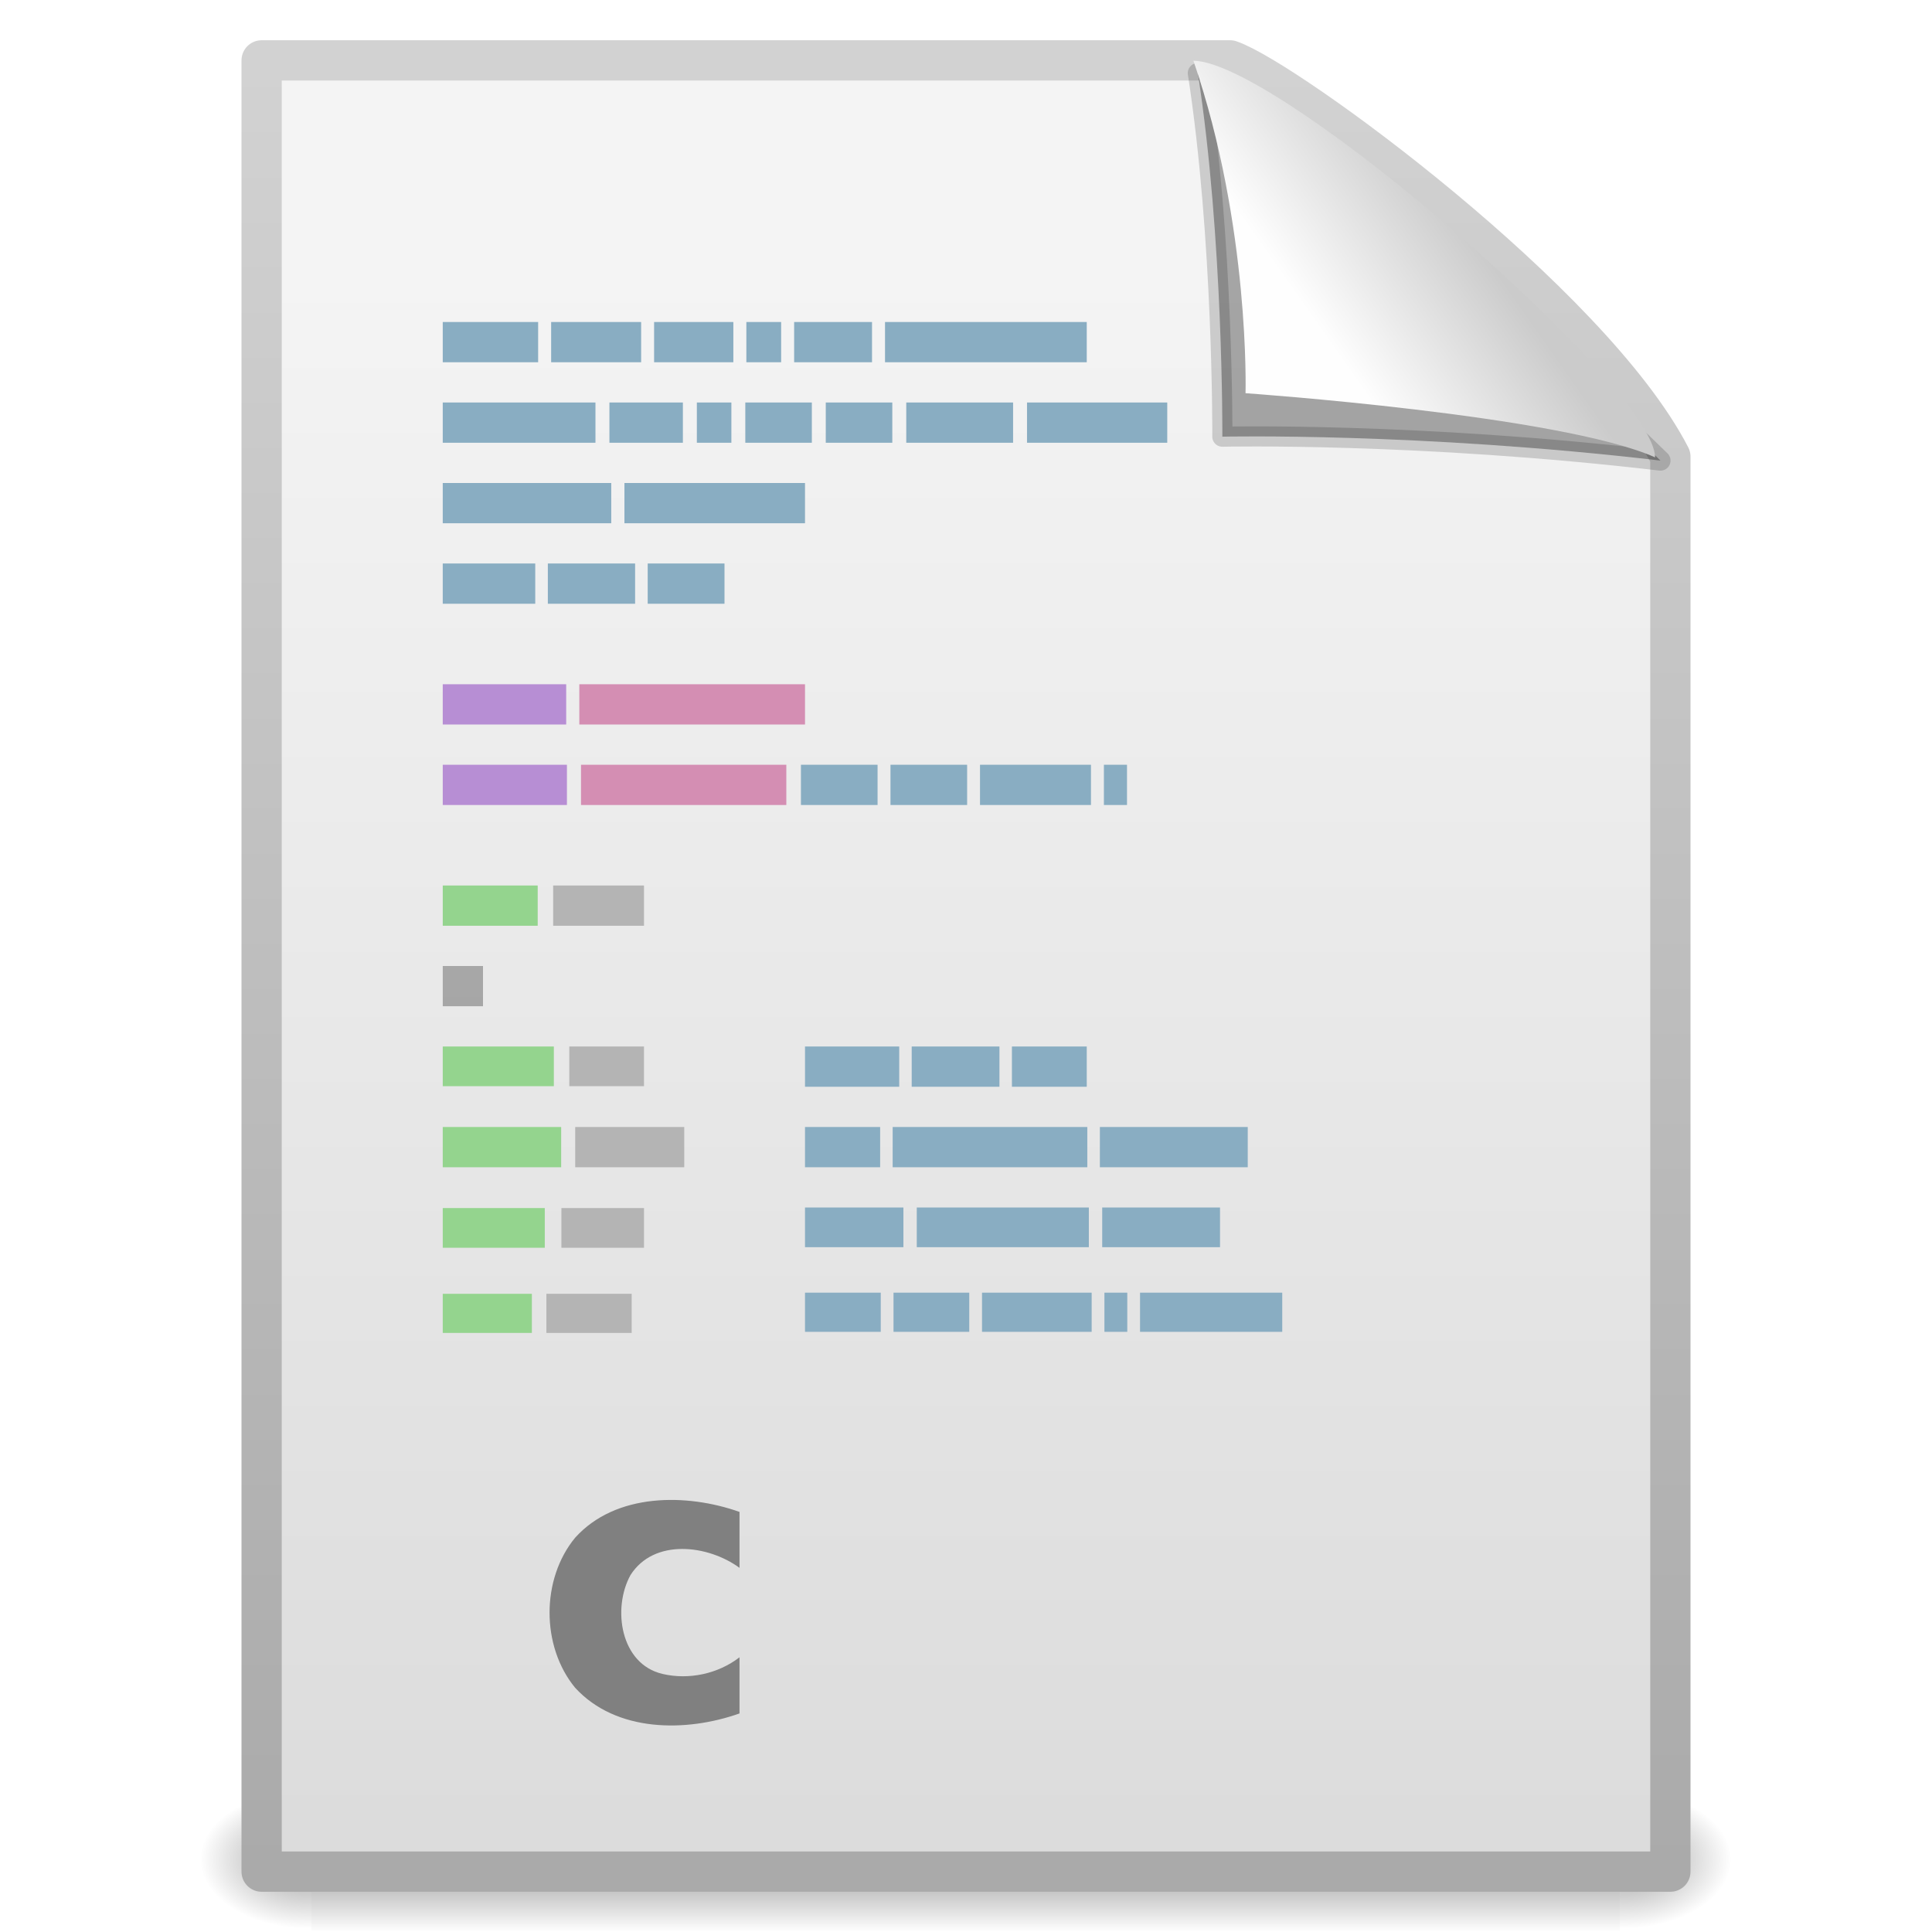
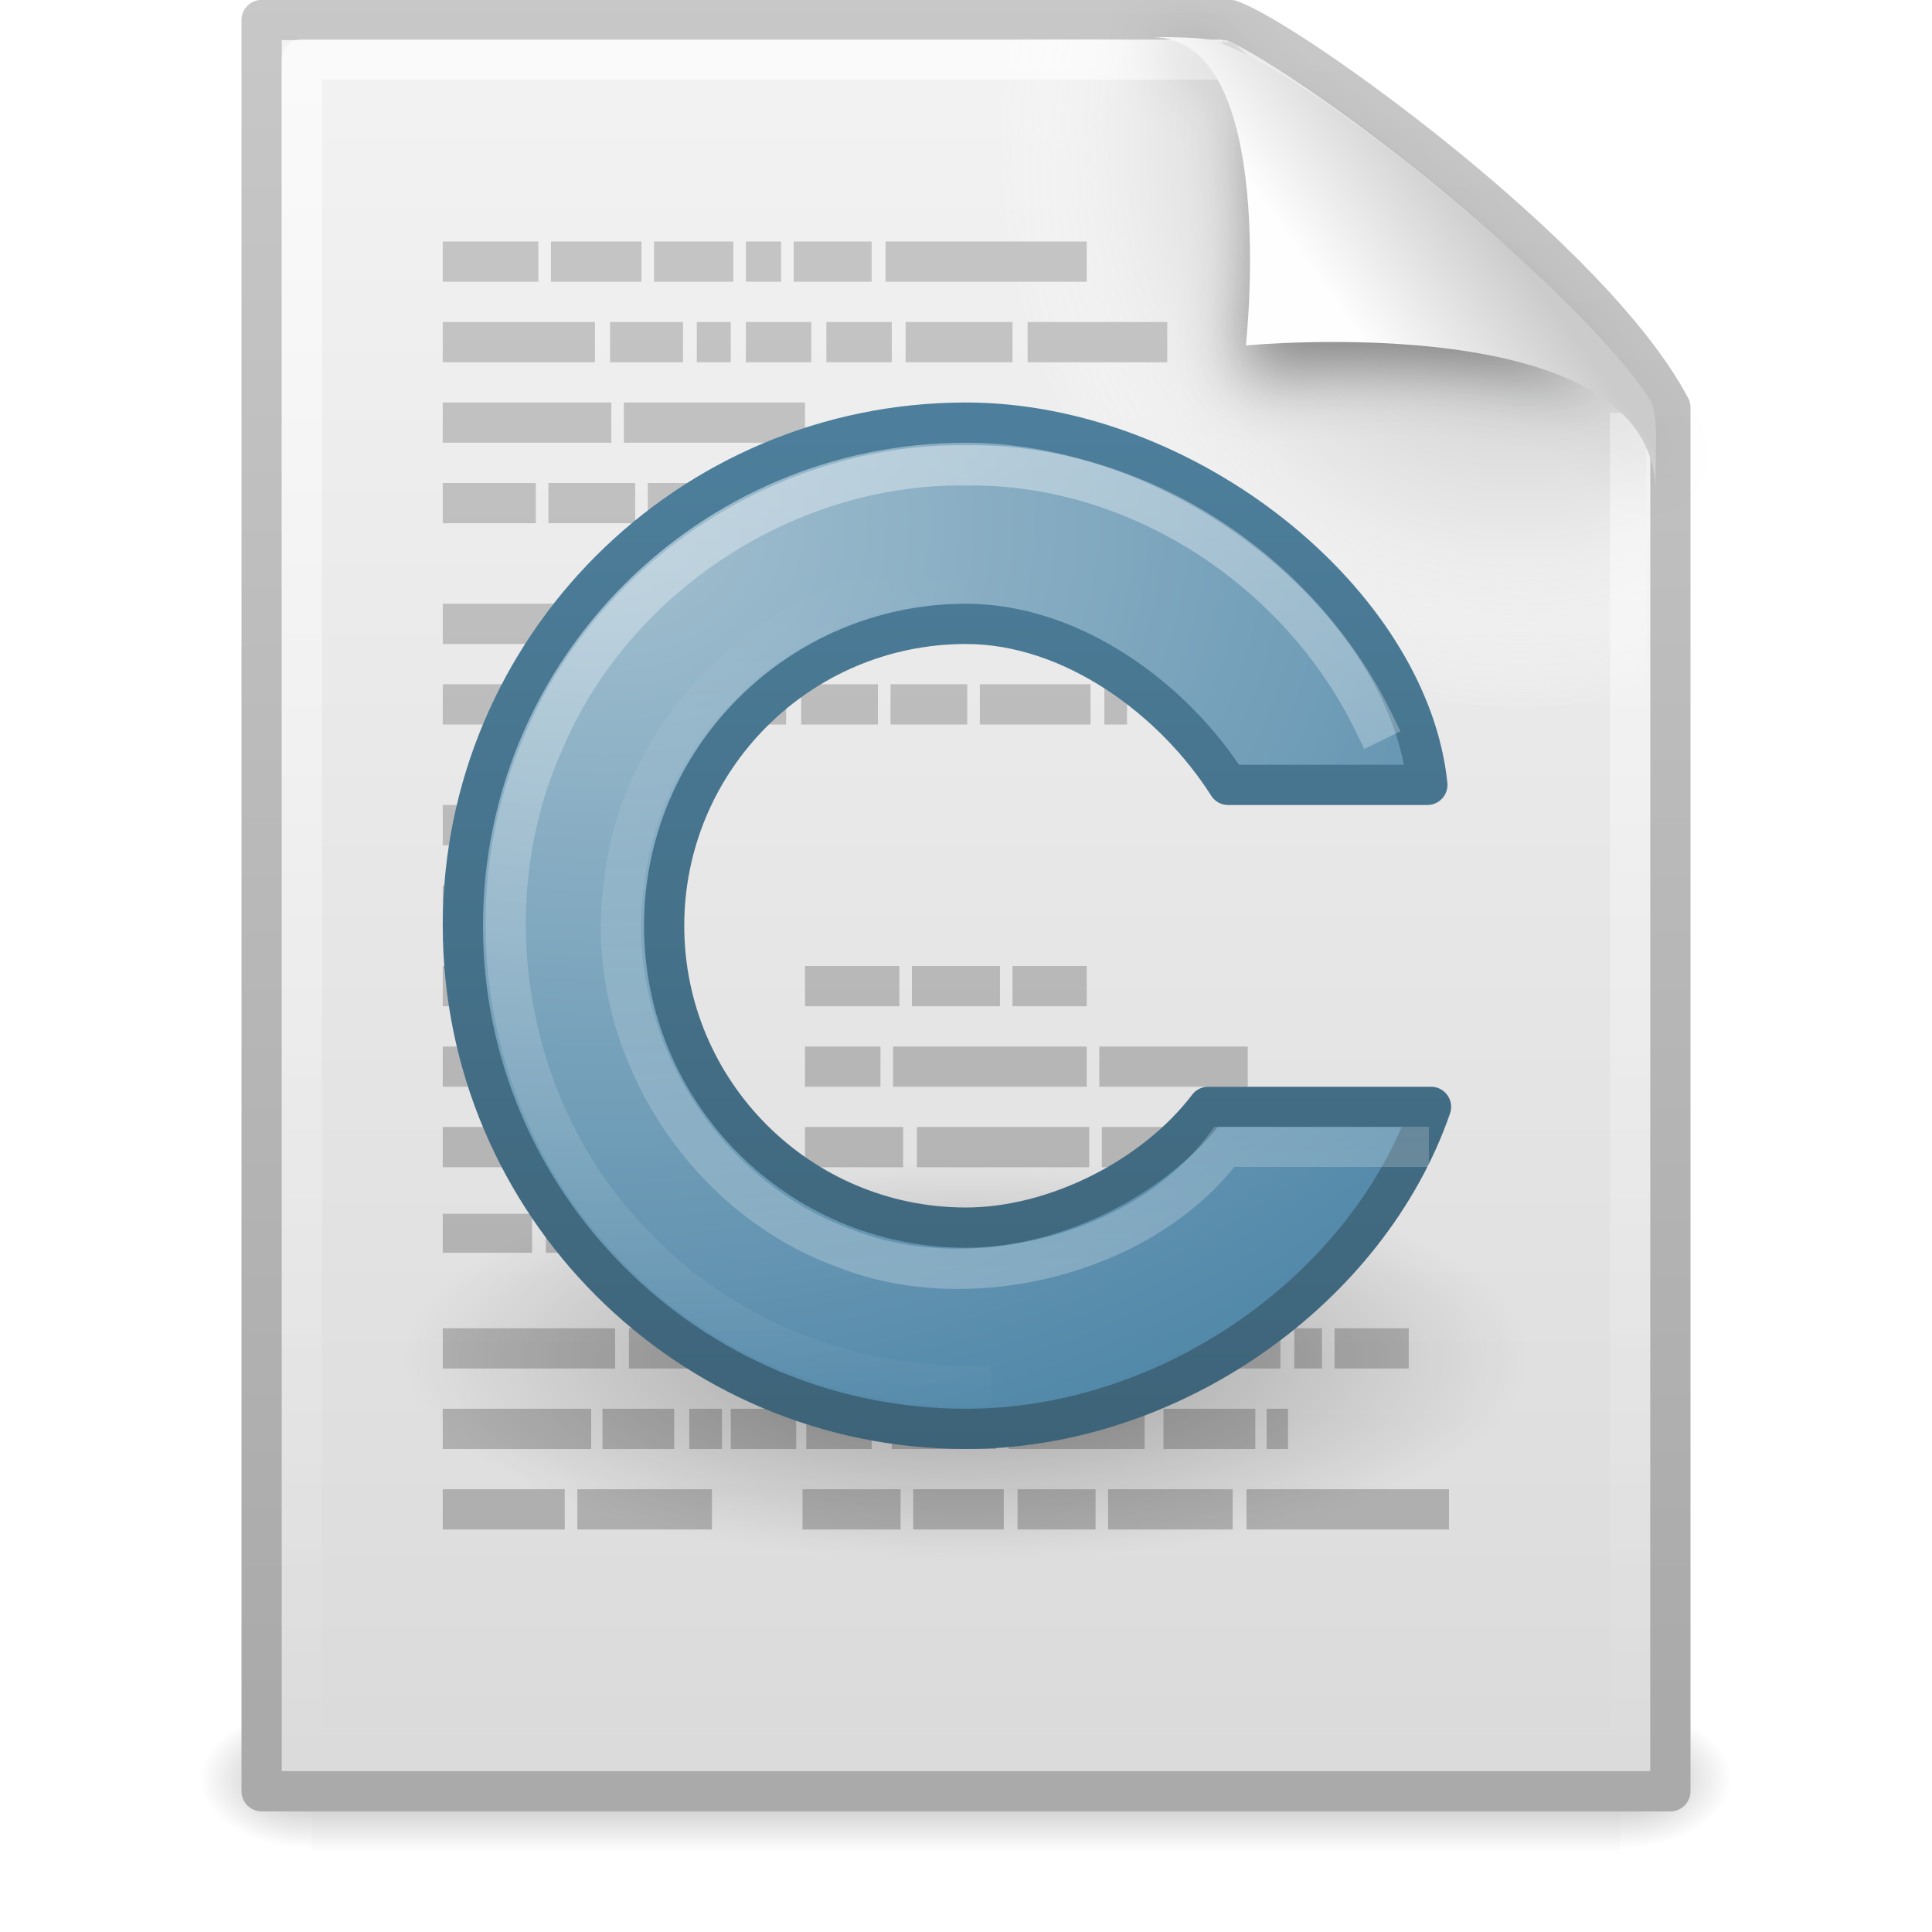
- <svg xmlns="http://www.w3.org/2000/svg" xmlns:xlink="http://www.w3.org/1999/xlink" width="48" height="48" id="svg2" version="1.0" style="display:inline">
-   <defs id="defs4">
+ <svg xmlns="http://www.w3.org/2000/svg" xmlns:xlink="http://www.w3.org/1999/xlink" version="1.0" width="48" height="48" id="svg4354">
+   <defs id="defs4356">
+     <linearGradient id="linearGradient5048">
+       <stop id="stop5050" style="stop-color:#000000;stop-opacity:0" offset="0" />
+       <stop id="stop5056" style="stop-color:#000000;stop-opacity:1" offset="0.5" />
+       <stop id="stop5052" style="stop-color:#000000;stop-opacity:0" offset="1" />
+     </linearGradient>
+     <linearGradient x1="302.857" y1="366.648" x2="302.857" y2="609.505" id="linearGradient2631" xlink:href="#linearGradient5048" gradientUnits="userSpaceOnUse" gradientTransform="matrix(6.7324884e-2,0,0,1.4700216e-2,-0.3411391,37.04015)" />
+     <radialGradient cx="605.714" cy="486.648" r="117.143" fx="605.714" fy="486.648" id="radialGradient2628" xlink:href="#linearGradient5060" gradientUnits="userSpaceOnUse" gradientTransform="matrix(-2.3039943e-2,0,0,1.4700216e-2,21.62311,37.04018)" />
+     <linearGradient id="linearGradient5060">
+       <stop id="stop5062" style="stop-color:#000000;stop-opacity:1" offset="0" />
+       <stop id="stop5064" style="stop-color:#000000;stop-opacity:0" offset="1" />
+     </linearGradient>
+     <radialGradient cx="605.714" cy="486.648" r="117.143" fx="605.714" fy="486.648" id="radialGradient2625" xlink:href="#linearGradient5060" gradientUnits="userSpaceOnUse" gradientTransform="matrix(2.3039948e-2,0,0,1.4700216e-2,26.36088,37.04018)" />
+     <linearGradient x1="-51.786" y1="50.786" x2="-51.786" y2="2.906" id="linearGradient2622" xlink:href="#linearGradient3104" gradientUnits="userSpaceOnUse" gradientTransform="matrix(0.8074968,0,0,0.8948322,59.41023,-2.980553)" />
+     <linearGradient id="linearGradient3600">
+       <stop id="stop3602" style="stop-color:#f4f4f4;stop-opacity:1" offset="0" />
+       <stop id="stop3604" style="stop-color:#dbdbdb;stop-opacity:1" offset="1" />
+     </linearGradient>
+     <linearGradient x1="25.132" y1="0.985" x2="25.132" y2="47.013" id="linearGradient2620" xlink:href="#linearGradient3600" gradientUnits="userSpaceOnUse" gradientTransform="matrix(1,0,0,0.9561695,-1.0064697e-7,-1.914922)" />
+     <radialGradient cx="102" cy="112.305" r="139.559" id="XMLID_8_" gradientUnits="userSpaceOnUse">
+       <stop id="stop41" style="stop-color:#b7b8b9;stop-opacity:1" offset="0" />
+       <stop id="stop47" style="stop-color:#ececec;stop-opacity:1" offset="0.189" />
+       <stop id="stop49" style="stop-color:#fafafa;stop-opacity:0" offset="0.257" />
+       <stop id="stop51" style="stop-color:#ffffff;stop-opacity:0" offset="0.301" />
+       <stop id="stop53" style="stop-color:#fafafa;stop-opacity:0" offset="0.531" />
+       <stop id="stop55" style="stop-color:#ebecec;stop-opacity:0" offset="0.845" />
+       <stop id="stop57" style="stop-color:#e1e2e3;stop-opacity:0" offset="1" />
+     </radialGradient>
+     <radialGradient cx="102" cy="112.305" r="139.559" id="radialGradient2617" xlink:href="#XMLID_8_" gradientUnits="userSpaceOnUse" gradientTransform="matrix(0.3617022,0,0,-0.3907784,0.8510637,47.517)" />
+     <linearGradient id="linearGradient3211">
+       <stop id="stop3213" style="stop-color:#ffffff;stop-opacity:1" offset="0" />
+       <stop id="stop3215" style="stop-color:#ffffff;stop-opacity:0" offset="1" />
+     </linearGradient>
+     <linearGradient x1="24" y1="2" x2="24" y2="46.017" id="linearGradient2614" xlink:href="#linearGradient3211" gradientUnits="userSpaceOnUse" gradientTransform="matrix(1,0,0,0.9777778,0,-0.9666693)" />
+     <filter id="filter3212" x="-0.148" width="1.297" y="-0.164" height="1.329">
+       <feGaussianBlur stdDeviation="0.774" id="feGaussianBlur3214" />
+     </filter>
+     <linearGradient id="linearGradient8589">
+       <stop id="stop8591" style="stop-color:#fefefe;stop-opacity:1" offset="0" />
+       <stop id="stop8593" style="stop-color:#cbcbcb;stop-opacity:1" offset="1" />
+     </linearGradient>
+     <linearGradient x1="32.892" y1="8.059" x2="36.358" y2="5.457" id="linearGradient2610" xlink:href="#linearGradient8589" gradientUnits="userSpaceOnUse" gradientTransform="matrix(0.9976985,0,0,1.040687,0.1638029,-1.105794)" />
    <linearGradient id="linearGradient3104">
-       <stop id="stop3106" offset="0" style="stop-color:#aaaaaa;stop-opacity:1;" />
-       <stop id="stop3108" offset="1" style="stop-color:#d2d2d2;stop-opacity:1;" />
+       <stop id="stop3106" style="stop-color:#aaaaaa;stop-opacity:1" offset="0" />
+       <stop id="stop3108" style="stop-color:#c8c8c8;stop-opacity:1" offset="1" />
    </linearGradient>
-     <linearGradient id="linearGradient3600">
-       <stop style="stop-color:#f4f4f4;stop-opacity:1" offset="0" id="stop3602" />
-       <stop style="stop-color:#dbdbdb;stop-opacity:1" offset="1" id="stop3604" />
+     <linearGradient x1="21.253" y1="44.301" x2="21.253" y2="0.505" id="linearGradient3649" xlink:href="#linearGradient3104" gradientUnits="userSpaceOnUse" />
+     <linearGradient id="linearGradient4114">
+       <stop id="stop4116" style="stop-color:#000000;stop-opacity:1" offset="0" />
+       <stop id="stop4118" style="stop-color:#000000;stop-opacity:0" offset="1" />
    </linearGradient>
-     <linearGradient id="linearGradient8589">
-       <stop id="stop8591" offset="0" style="stop-color:#fefefe;stop-opacity:1" />
-       <stop id="stop8593" offset="1" style="stop-color:#cbcbcb;stop-opacity:1;" />
+     <radialGradient cx="15.116" cy="63.965" r="12.289" fx="15.116" fy="63.965" id="radialGradient3780" xlink:href="#linearGradient4114" gradientUnits="userSpaceOnUse" gradientTransform="matrix(1.139227,0,0,0.4068666,6.779999,7.747077)" />
+     <linearGradient id="linearGradient2490">
+       <stop id="stop2492" style="stop-color:#3d6378;stop-opacity:1" offset="0" />
+       <stop id="stop2494" style="stop-color:#4d7f9c;stop-opacity:1" offset="1" />
    </linearGradient>
-     <linearGradient id="linearGradient5048">
-       <stop id="stop5050" offset="0" style="stop-color:black;stop-opacity:0;" />
-       <stop style="stop-color:black;stop-opacity:1;" offset="0.5" id="stop5056" />
-       <stop id="stop5052" offset="1" style="stop-color:black;stop-opacity:0;" />
+     <linearGradient x1="25" y1="36.056" x2="25" y2="10.224" id="linearGradient4350" xlink:href="#linearGradient2490" gradientUnits="userSpaceOnUse" />
+     <linearGradient id="linearGradient3993">
+       <stop id="stop3995" style="stop-color:#a3c0d0;stop-opacity:1" offset="0" />
+       <stop id="stop4001" style="stop-color:#427da1;stop-opacity:1" offset="1" />
    </linearGradient>
-     <linearGradient id="linearGradient5060">
-       <stop id="stop5062" offset="0" style="stop-color:black;stop-opacity:1;" />
-       <stop id="stop5064" offset="1" style="stop-color:black;stop-opacity:0;" />
+     <radialGradient cx="15" cy="13.252" r="12.672" fx="15" fy="13.252" id="radialGradient4352" xlink:href="#linearGradient3993" gradientUnits="userSpaceOnUse" gradientTransform="matrix(6.7330579e-8,2.253339,-2.762022,8.2530202e-8,51.60343,-20.80009)" />
+     <linearGradient x1="30" y1="9.983" x2="30" y2="35.723" id="linearGradient3843" xlink:href="#linearGradient3830" gradientUnits="userSpaceOnUse" />
+     <linearGradient id="linearGradient3830">
+       <stop id="stop3832" style="stop-color:#ffffff;stop-opacity:1" offset="0" />
+       <stop id="stop3834" style="stop-color:#ffffff;stop-opacity:0" offset="1" />
    </linearGradient>
-     <linearGradient xlink:href="#linearGradient8589" id="linearGradient3691" gradientUnits="userSpaceOnUse" gradientTransform="matrix(0.9976985,0,0,1.064205,0.1558007,-0.1392559)" x1="32.892" y1="8.059" x2="36.358" y2="5.457" />
-     <linearGradient id="linearGradient3524">
-       <stop style="stop-color:#729fcf;stop-opacity:0;" offset="0" id="stop5270" />
-       <stop id="stop5272" offset="0.85" style="stop-color:#729fcf;stop-opacity:0;" />
-       <stop style="stop-color:#729fcf;stop-opacity:1;" offset="1" id="stop3528" />
-     </linearGradient>
-     <linearGradient xlink:href="#linearGradient5048" id="linearGradient3584" gradientUnits="userSpaceOnUse" gradientTransform="matrix(7.0414201e-2,0,0,1.5374761e-2,-1.449705,38.62901)" x1="302.857" y1="366.648" x2="302.857" y2="609.505" />
-     <radialGradient xlink:href="#linearGradient5060" id="radialGradient3586" gradientUnits="userSpaceOnUse" gradientTransform="matrix(-2.409717e-2,0,0,1.5374761e-2,21.52241,38.62904)" cx="605.714" cy="486.648" fx="605.714" fy="486.648" r="117.143" />
-     <radialGradient xlink:href="#linearGradient5060" id="radialGradient3588" gradientUnits="userSpaceOnUse" gradientTransform="matrix(2.4097175e-2,0,0,1.5374761e-2,26.47758,38.62904)" cx="605.714" cy="486.648" fx="605.714" fy="486.648" r="117.143" />
-     <linearGradient xlink:href="#linearGradient3600" id="linearGradient3601" gradientUnits="userSpaceOnUse" x1="25.132" y1="6.729" x2="25.132" y2="47.013" />
-     <linearGradient xlink:href="#linearGradient3104" id="linearGradient3603" gradientUnits="userSpaceOnUse" gradientTransform="matrix(0.8074968,0,0,0.9358511,59.41024,-1.114479)" x1="-51.786" y1="50.786" x2="-51.786" y2="2.906" />
-     <linearGradient id="linearGradient5031">
-       <stop id="stop5033" offset="0" style="stop-color:#a3a3a3;stop-opacity:1" />
-       <stop id="stop5035" offset="1" style="stop-color:#bababa;stop-opacity:1" />
-     </linearGradient>
-     <linearGradient xlink:href="#linearGradient5031" id="linearGradient5980" gradientUnits="userSpaceOnUse" gradientTransform="matrix(0.369496,0,0,1.420513,9.01162,4.780262)" x1="22.104" y1="40.124" x2="22.104" y2="10.035" />
-     <linearGradient xlink:href="#linearGradient5031" id="linearGradient5984" gradientUnits="userSpaceOnUse" gradientTransform="matrix(0.4876325,0,0,1.440668,7.777273,2.40824)" x1="22.104" y1="40.124" x2="22.104" y2="10.035" />
-     <linearGradient xlink:href="#linearGradient5031" id="linearGradient5988" gradientUnits="userSpaceOnUse" gradientTransform="matrix(0.3342091,0,0,1.420746,9.679012,0.7620484)" x1="22.104" y1="40.124" x2="22.104" y2="10.035" />
-     <linearGradient xlink:href="#linearGradient5031" id="linearGradient6065" gradientUnits="userSpaceOnUse" gradientTransform="matrix(1.782836,0,0,1.440791,-37.93889,-26.44134)" x1="22.104" y1="40.124" x2="22.104" y2="10.035" />
-     <linearGradient xlink:href="#linearGradient5031" id="linearGradient6073" gradientUnits="userSpaceOnUse" gradientTransform="matrix(0.3814643,0,0,1.40091,8.478931,7.258412)" x1="22.104" y1="40.124" x2="22.104" y2="10.035" />
-     <linearGradient xlink:href="#linearGradient5031" id="linearGradient6143" gradientUnits="userSpaceOnUse" gradientTransform="matrix(0.4063605,0,0,1.440789,8.314394,-3.593992)" x1="22.104" y1="40.124" x2="22.104" y2="10.035" />
-     <linearGradient id="linearGradient3932">
-       <stop style="stop-color:#828282;stop-opacity:1;" offset="0" id="stop3934" />
-       <stop style="stop-color:#434343;stop-opacity:1;" offset="1" id="stop3936" />
-     </linearGradient>
+     <linearGradient x1="25" y1="43" x2="25" y2="14" id="linearGradient3847" xlink:href="#linearGradient3830" gradientUnits="userSpaceOnUse" />
  </defs>
  <g id="layer1">
-     <g style="display:inline" transform="matrix(0.9561265,0,0,0.9561265,1.044962,2.105928)" id="g2877">
-       <rect y="44.266" x="7" height="3.734" width="34" id="rect2879" style="opacity:0.402;fill:url(#linearGradient3584);fill-opacity:1;fill-rule:nonzero;stroke:none;stroke-width:1;stroke-linecap:round;stroke-linejoin:miter;marker:none;marker-start:none;marker-mid:none;marker-end:none;stroke-miterlimit:4;stroke-dasharray:none;stroke-dashoffset:0;stroke-opacity:1;visibility:visible;display:inline;overflow:visible" />
-       <path style="opacity:0.402;fill:url(#radialGradient3586);fill-opacity:1;fill-rule:nonzero;stroke:none;stroke-width:1;stroke-linecap:round;stroke-linejoin:miter;marker:none;marker-start:none;marker-mid:none;marker-end:none;stroke-miterlimit:4;stroke-dasharray:none;stroke-dashoffset:0;stroke-opacity:1;visibility:visible;display:inline;overflow:visible" d="M 7,44.266 C 7,44.266 7,48 7,48 C 5.759,48.007 4,47.163 4,46.133 C 4,45.102 5.385,44.266 7,44.266 z" id="path2881" />
-       <path style="opacity:0.402;fill:url(#radialGradient3588);fill-opacity:1;fill-rule:nonzero;stroke:none;stroke-width:1;stroke-linecap:round;stroke-linejoin:miter;marker:none;marker-start:none;marker-mid:none;marker-end:none;stroke-miterlimit:4;stroke-dasharray:none;stroke-dashoffset:0;stroke-opacity:1;visibility:visible;display:inline;overflow:visible" d="M 41,44.266 C 41,44.266 41,48 41,48 C 42.241,48.007 44,47.163 44,46.133 C 44,45.102 42.615,44.266 41,44.266 z" id="path2883" />
-     </g>
-     <path id="rect2594" d="M 6.5,1.5 C 14.52,1.5 22.541,1.5 30.561,1.5 C 31.968,1.985 39.526,7.515 41.5,11.344 C 41.5,23.063 41.5,34.781 41.5,46.5 C 29.833,46.5 18.167,46.5 6.5,46.5 C 6.5,31.5 6.5,16.5 6.5,1.5 z" style="display:inline;fill:url(#linearGradient3601);fill-opacity:1;stroke:url(#linearGradient3603);stroke-width:1;stroke-linecap:butt;stroke-linejoin:round;stroke-miterlimit:4;stroke-dasharray:none;stroke-dashoffset:0;stroke-opacity:1" />
-     <path id="path4149" d="M 11,8 L 13.37,8 L 13.37,9 L 11,9 L 11,8 z" style="display:inline;fill:#89adc2;fill-opacity:1;stroke:none;stroke-width:0.455;stroke-linecap:square;stroke-linejoin:miter;stroke-miterlimit:4;stroke-dashoffset:0;stroke-opacity:1" />
-     <path id="path4147" d="M 13.693,8 L 15.929,8 L 15.929,9 L 13.693,9 L 13.693,8 z" style="display:inline;fill:#89adc2;fill-opacity:1;stroke:none;stroke-width:0.455;stroke-linecap:square;stroke-linejoin:miter;stroke-miterlimit:4;stroke-dashoffset:0;stroke-opacity:1" />
-     <path id="path4145" d="M 16.251,8 L 18.22,8 L 18.22,9 L 16.251,9 L 16.251,8 z" style="display:inline;fill:#89adc2;fill-opacity:1;stroke:none;stroke-width:0.455;stroke-linecap:square;stroke-linejoin:miter;stroke-miterlimit:4;stroke-dashoffset:0;stroke-opacity:1" />
-     <path id="path4143" d="M 18.543,8 L 19.407,8 L 19.407,9 L 18.543,9 L 18.543,8 z" style="display:inline;fill:#89adc2;fill-opacity:1;stroke:none;stroke-width:0.455;stroke-linecap:square;stroke-linejoin:miter;stroke-miterlimit:4;stroke-dashoffset:0;stroke-opacity:1" />
-     <path id="path4141" d="M 19.73,8 L 21.665,8 L 21.665,9 L 19.73,9 L 19.73,8 z" style="display:inline;fill:#89adc2;fill-opacity:1;stroke:none;stroke-width:0.455;stroke-linecap:square;stroke-linejoin:miter;stroke-miterlimit:4;stroke-dashoffset:0;stroke-opacity:1" />
-     <path id="path4139" d="M 21.988,8 L 27,8 L 27,9 L 21.988,9 L 21.988,8 z" style="display:inline;fill:#89adc2;fill-opacity:1;stroke:none;stroke-width:0.455;stroke-linecap:square;stroke-linejoin:miter;stroke-miterlimit:4;stroke-dashoffset:0;stroke-opacity:1" />
-     <path id="path4131" d="M 11,14 L 13.298,14 L 13.298,15 L 11,15 L 11,14 z" style="display:inline;fill:#89adc2;fill-opacity:1;stroke:none;stroke-width:0.455;stroke-linecap:square;stroke-linejoin:miter;stroke-miterlimit:4;stroke-dashoffset:0;stroke-opacity:1" />
-     <path id="path4129" d="M 13.611,14 L 15.779,14 L 15.779,15 L 13.611,15 L 13.611,14 z" style="display:inline;fill:#89adc2;fill-opacity:1;stroke:none;stroke-width:0.455;stroke-linecap:square;stroke-linejoin:miter;stroke-miterlimit:4;stroke-dashoffset:0;stroke-opacity:1" />
-     <path id="path4127" d="M 16.092,14 L 18,14 L 18,15 L 16.092,15 L 16.092,14 z" style="display:inline;fill:#89adc2;fill-opacity:1;stroke:none;stroke-width:0.455;stroke-linecap:square;stroke-linejoin:miter;stroke-miterlimit:4;stroke-dashoffset:0;stroke-opacity:1" />
-     <path id="path4113" d="M 11,10 L 14.794,10 L 14.794,11 L 11,11 L 11,10 z" style="display:inline;fill:#89adc2;fill-opacity:1;stroke:none;stroke-width:0.455;stroke-linecap:square;stroke-linejoin:miter;stroke-miterlimit:4;stroke-dashoffset:0;stroke-opacity:1" />
-     <path id="path4111" d="M 15.141,10 L 16.966,10 L 16.966,11 L 15.141,11 L 15.141,10 z" style="display:inline;fill:#89adc2;fill-opacity:1;stroke:none;stroke-width:0.455;stroke-linecap:square;stroke-linejoin:miter;stroke-miterlimit:4;stroke-dashoffset:0;stroke-opacity:1" />
-     <path id="path4109" d="M 17.313,10 L 18.171,10 L 18.171,11 L 17.313,11 L 17.313,10 z" style="display:inline;fill:#89adc2;fill-opacity:1;stroke:none;stroke-width:0.455;stroke-linecap:square;stroke-linejoin:miter;stroke-miterlimit:4;stroke-dashoffset:0;stroke-opacity:1" />
-     <path id="path4107" d="M 18.517,10 L 20.17,10 L 20.17,11 L 18.517,11 L 18.517,10 z" style="display:inline;fill:#89adc2;fill-opacity:1;stroke:none;stroke-width:0.455;stroke-linecap:square;stroke-linejoin:miter;stroke-miterlimit:4;stroke-dashoffset:0;stroke-opacity:1" />
-     <path id="path4105" d="M 20.516,10 L 22.169,10 L 22.169,11 L 20.516,11 L 20.516,10 z" style="display:inline;fill:#89adc2;fill-opacity:1;stroke:none;stroke-width:0.455;stroke-linecap:square;stroke-linejoin:miter;stroke-miterlimit:4;stroke-dashoffset:0;stroke-opacity:1" />
-     <path id="path4103" d="M 22.516,10 L 25.17,10 L 25.17,11 L 22.516,11 L 22.516,10 z" style="display:inline;fill:#89adc2;fill-opacity:1;stroke:none;stroke-width:0.455;stroke-linecap:square;stroke-linejoin:miter;stroke-miterlimit:4;stroke-dashoffset:0;stroke-opacity:1" />
-     <path id="path4101" d="M 25.516,10 L 29,10 L 29,11 L 25.516,11 L 25.516,10 z" style="display:inline;fill:#89adc2;fill-opacity:1;stroke:none;stroke-width:0.455;stroke-linecap:square;stroke-linejoin:miter;stroke-miterlimit:4;stroke-dashoffset:0;stroke-opacity:1" />
-     <path id="path4095" d="M 11,12 L 15.186,12 L 15.186,13 L 11,13 L 11,12 z" style="display:inline;fill:#89adc2;fill-opacity:1;stroke:none;stroke-width:0.455;stroke-linecap:square;stroke-linejoin:miter;stroke-miterlimit:4;stroke-dashoffset:0;stroke-opacity:1" />
-     <path id="path4093" d="M 15.514,12 L 20,12 L 20,13 L 15.514,13 L 15.514,12 z" style="display:inline;fill:#89adc2;fill-opacity:1;stroke:none;stroke-width:0.455;stroke-linecap:square;stroke-linejoin:miter;stroke-miterlimit:4;stroke-dashoffset:0;stroke-opacity:1" />
-     <path id="path4063" d="M 11,17 L 14.067,17 L 14.067,18 L 11,18 L 11,17 z" style="display:inline;fill:#b78ed4;fill-opacity:1;stroke:none;stroke-width:0.455;stroke-linecap:square;stroke-linejoin:miter;stroke-miterlimit:4;stroke-dashoffset:0;stroke-opacity:1" />
-     <path id="path4061" d="M 14.393,17 L 20,17 L 20,18 L 14.393,18 L 14.393,17 z" style="display:inline;fill:#d48eb3;fill-opacity:1;stroke:none;stroke-width:0.455;stroke-linecap:square;stroke-linejoin:miter;stroke-miterlimit:4;stroke-dashoffset:0;stroke-opacity:1" />
-     <path id="path4049" d="M 11,19 L 14.085,19 L 14.085,20 L 11,20 L 11,19 z" style="display:inline;fill:#b78ed4;fill-opacity:1;stroke:none;stroke-width:0.455;stroke-linecap:square;stroke-linejoin:miter;stroke-miterlimit:4;stroke-dashoffset:0;stroke-opacity:1" />
-     <path id="path4045" d="M 14.435,19 L 19.536,19 L 19.536,20 L 14.435,20 L 14.435,19 z" style="display:inline;fill:#d48eb3;fill-opacity:1;stroke:none;stroke-width:0.455;stroke-linecap:square;stroke-linejoin:miter;stroke-miterlimit:4;stroke-dashoffset:0;stroke-opacity:1" />
-     <path id="path4043" d="M 19.899,19 L 21.803,19 L 21.803,20 L 19.899,20 L 19.899,19 z" style="display:inline;fill:#89adc2;fill-opacity:1;stroke:none;stroke-width:0.455;stroke-linecap:square;stroke-linejoin:miter;stroke-miterlimit:4;stroke-dashoffset:0;stroke-opacity:1" />
-     <path id="path4041" d="M 22.124,19 L 24.028,19 L 24.028,20 L 22.124,20 L 22.124,19 z" style="display:inline;fill:#89adc2;fill-opacity:1;stroke:none;stroke-width:0.455;stroke-linecap:square;stroke-linejoin:miter;stroke-miterlimit:4;stroke-dashoffset:0;stroke-opacity:1" />
-     <path id="path4039" d="M 24.348,19 L 27.105,19 L 27.105,20 L 24.348,20 L 24.348,19 z" style="display:inline;fill:#89adc2;fill-opacity:1;stroke:none;stroke-width:0.455;stroke-linecap:square;stroke-linejoin:miter;stroke-miterlimit:4;stroke-dashoffset:0;stroke-opacity:1" />
-     <path id="path4037" d="M 27.426,19 L 28,19 L 28,20 L 27.426,20 L 27.426,19 z" style="display:inline;fill:#89adc2;fill-opacity:1;stroke:none;stroke-width:0.455;stroke-linecap:square;stroke-linejoin:miter;stroke-miterlimit:4;stroke-dashoffset:0;stroke-opacity:1" />
-     <path id="path4241" d="M 20,28 L 21.867,28 L 21.867,29 L 20,29 L 20,28 z" style="display:inline;fill:#89adc2;fill-opacity:1;stroke:none;stroke-width:0.455;stroke-linecap:square;stroke-linejoin:miter;stroke-miterlimit:4;stroke-dashoffset:0;stroke-opacity:1" />
-     <path id="path4239" d="M 22.178,28 L 27.014,28 L 27.014,29 L 22.178,29 L 22.178,28 z" style="display:inline;fill:#89adc2;fill-opacity:1;stroke:none;stroke-width:0.455;stroke-linecap:square;stroke-linejoin:miter;stroke-miterlimit:4;stroke-dashoffset:0;stroke-opacity:1" />
-     <path id="path4237" d="M 27.326,28 L 31,28 L 31,29 L 27.326,29 L 27.326,28 z" style="display:inline;fill:#89adc2;fill-opacity:1;stroke:none;stroke-width:0.455;stroke-linecap:square;stroke-linejoin:miter;stroke-miterlimit:4;stroke-dashoffset:0;stroke-opacity:1" />
-     <path id="path4209" d="M 20,30 L 22.445,30 L 22.445,30.986 L 20,30.986 L 20,30 z" style="display:inline;fill:#89adc2;fill-opacity:1;stroke:none;stroke-width:0.455;stroke-linecap:square;stroke-linejoin:miter;stroke-miterlimit:4;stroke-dashoffset:0;stroke-opacity:1" />
-     <path id="path4207" d="M 22.777,30 L 27.052,30 L 27.052,30.986 L 22.777,30.986 L 22.777,30 z" style="display:inline;fill:#89adc2;fill-opacity:1;stroke:none;stroke-width:0.455;stroke-linecap:square;stroke-linejoin:miter;stroke-miterlimit:4;stroke-dashoffset:0;stroke-opacity:1" />
-     <path id="path4203" d="M 27.384,30 L 30.311,30 L 30.311,30.986 L 27.384,30.986 L 27.384,30 z" style="display:inline;fill:#89adc2;fill-opacity:1;stroke:none;stroke-width:0.455;stroke-linecap:square;stroke-linejoin:miter;stroke-miterlimit:4;stroke-dashoffset:0;stroke-opacity:1" />
-     <path id="path4177" d="M 20,26 L 22.341,26 L 22.341,27 L 20,27 L 20,26 z" style="display:inline;fill:#89adc2;fill-opacity:1;stroke:none;stroke-width:0.455;stroke-linecap:square;stroke-linejoin:miter;stroke-miterlimit:4;stroke-dashoffset:0;stroke-opacity:1" />
-     <path id="path4175" d="M 25.141,26 L 27,26 L 27,27 L 25.141,27 L 25.141,26 z" style="display:inline;fill:#89adc2;fill-opacity:1;stroke:none;stroke-width:0.455;stroke-linecap:square;stroke-linejoin:miter;stroke-miterlimit:4;stroke-dashoffset:0;stroke-opacity:1" />
-     <path id="path4169" d="M 22.651,26 L 24.831,26 L 24.831,27 L 22.651,27 L 22.651,26 z" style="display:inline;fill:#89adc2;fill-opacity:1;stroke:none;stroke-width:0.455;stroke-linecap:square;stroke-linejoin:miter;stroke-miterlimit:4;stroke-dashoffset:0;stroke-opacity:1" />
-     <path id="path4161" d="M 20,32.116 L 21.882,32.116 L 21.882,33.089 L 20,33.089 L 20,32.116 z" style="display:inline;fill:#89adc2;fill-opacity:1;stroke:none;stroke-width:0.455;stroke-linecap:square;stroke-linejoin:miter;stroke-miterlimit:4;stroke-dashoffset:0;stroke-opacity:1" />
-     <path id="path4159" d="M 22.199,32.116 L 24.081,32.116 L 24.081,33.089 L 22.199,33.089 L 22.199,32.116 z" style="display:inline;fill:#89adc2;fill-opacity:1;stroke:none;stroke-width:0.455;stroke-linecap:square;stroke-linejoin:miter;stroke-miterlimit:4;stroke-dashoffset:0;stroke-opacity:1" />
-     <path id="path4157" d="M 24.398,32.116 L 27.122,32.116 L 27.122,33.089 L 24.398,33.089 L 24.398,32.116 z" style="display:inline;fill:#89adc2;fill-opacity:1;stroke:none;stroke-width:0.455;stroke-linecap:square;stroke-linejoin:miter;stroke-miterlimit:4;stroke-dashoffset:0;stroke-opacity:1" />
-     <path id="path4155" d="M 27.439,32.116 L 28.007,32.116 L 28.007,33.089 L 27.439,33.089 L 27.439,32.116 z" style="display:inline;fill:#89adc2;fill-opacity:1;stroke:none;stroke-width:0.455;stroke-linecap:square;stroke-linejoin:miter;stroke-miterlimit:4;stroke-dashoffset:0;stroke-opacity:1" />
-     <path id="path4153" d="M 28.324,32.116 L 31.857,32.116 L 31.857,33.089 L 28.324,33.089 L 28.324,32.116 z" style="display:inline;fill:#89adc2;fill-opacity:1;stroke:none;stroke-width:0.455;stroke-linecap:square;stroke-linejoin:miter;stroke-miterlimit:4;stroke-dashoffset:0;stroke-opacity:1" />
-     <path id="path5302" d="M 11,26 L 13.76,26 L 13.76,26.986 L 11,26.986 L 11,26 z" style="display:inline;fill:#94d48e;fill-opacity:1;stroke:none;stroke-width:0.455;stroke-linecap:square;stroke-linejoin:miter;stroke-miterlimit:4;stroke-dashoffset:0;stroke-opacity:1" />
-     <path id="path5304" d="M 14.144,26 L 16,26 L 16,26.986 L 14.144,26.986 L 14.144,26 z" style="display:inline;fill:url(#linearGradient5988);fill-opacity:1;stroke:none;stroke-width:0.455;stroke-linecap:square;stroke-linejoin:miter;stroke-miterlimit:4;stroke-dashoffset:0;stroke-opacity:1" />
-     <path id="path5310" d="M 11,28 L 13.942,28 L 13.942,29 L 11,29 L 11,28 z" style="display:inline;fill:#94d48e;fill-opacity:1;stroke:none;stroke-width:0.455;stroke-linecap:square;stroke-linejoin:miter;stroke-miterlimit:4;stroke-dashoffset:0;stroke-opacity:1" />
-     <path id="path5312" d="M 14.291,28 L 17,28 L 17,29 L 14.291,29 L 14.291,28 z" style="display:inline;fill:url(#linearGradient5984);fill-opacity:1;stroke:none;stroke-width:0.455;stroke-linecap:square;stroke-linejoin:miter;stroke-miterlimit:4;stroke-dashoffset:0;stroke-opacity:1" />
-     <path id="path5318" d="M 11,30.014 L 13.535,30.014 L 13.535,31 L 11,31 L 11,30.014 z" style="display:inline;fill:#94d48e;fill-opacity:1;stroke:none;stroke-width:0.455;stroke-linecap:square;stroke-linejoin:miter;stroke-miterlimit:4;stroke-dashoffset:0;stroke-opacity:1" />
-     <path id="path5320" d="M 13.948,30.014 L 16,30.014 L 16,31 L 13.948,31 L 13.948,30.014 z" style="display:inline;fill:url(#linearGradient5980);fill-opacity:1;stroke:none;stroke-width:0.455;stroke-linecap:square;stroke-linejoin:miter;stroke-miterlimit:4;stroke-dashoffset:0;stroke-opacity:1" />
-     <path id="path5326" d="M 11,32.144 L 13.214,32.144 L 13.214,33.116 L 11,33.116 L 11,32.144 z" style="display:inline;fill:#94d48e;fill-opacity:1;stroke:none;stroke-width:0.455;stroke-linecap:square;stroke-linejoin:miter;stroke-miterlimit:4;stroke-dashoffset:0;stroke-opacity:1" />
-     <path id="path5328" d="M 13.575,32.144 L 15.694,32.144 L 15.694,33.116 L 13.575,33.116 L 13.575,32.144 z" style="display:inline;fill:url(#linearGradient6073);fill-opacity:1;stroke:none;stroke-width:0.455;stroke-linecap:square;stroke-linejoin:miter;stroke-miterlimit:4;stroke-dashoffset:0;stroke-opacity:1" />
-     <path id="path4031" d="M 11,22 L 13.359,22 L 13.359,23 L 11,23 L 11,22 z" style="display:inline;fill:#94d48e;fill-opacity:1;stroke:none;stroke-width:0.455;stroke-linecap:square;stroke-linejoin:miter;stroke-miterlimit:4;stroke-dashoffset:0;stroke-opacity:1" />
-     <path id="path4029" d="M 13.743,22 L 16,22 L 16,23 L 13.743,23 L 13.743,22 z" style="display:inline;fill:url(#linearGradient6143);fill-opacity:1;stroke:none;stroke-width:0.455;stroke-linecap:square;stroke-linejoin:miter;stroke-miterlimit:4;stroke-dashoffset:0;stroke-opacity:1" />
-     <path id="path5685" d="M 11,24 L 12,24 L 12,25 L 11,25 L 11,24 z" style="display:inline;fill:url(#linearGradient6065);fill-opacity:1;stroke:none;stroke-width:0.455;stroke-linecap:square;stroke-linejoin:miter;stroke-miterlimit:4;stroke-dashoffset:0;stroke-opacity:1" />
-     <path style="font-size:11.695px;font-style:normal;font-weight:normal;line-height:125%;fill:#808080;fill-opacity:1;stroke:none;stroke-width:1px;stroke-linecap:butt;stroke-linejoin:miter;stroke-opacity:1;display:inline;font-family:Bitstream Vera Sans" d="M 18.373,37.563 C 18.373,38.027 18.373,38.49 18.373,38.953 C 17.597,38.382 16.249,38.212 15.664,39.133 C 15.209,39.959 15.411,41.342 16.459,41.588 C 17.115,41.742 17.839,41.587 18.373,41.175 C 18.373,41.64 18.373,42.105 18.373,42.57 C 17.041,43.041 15.309,43.043 14.289,41.932 C 13.443,40.904 13.441,39.232 14.289,38.204 C 15.295,37.088 17.053,37.096 18.373,37.563 L 18.373,37.563 z" id="path6731" />
-     <path id="path8596" d="M 29.76,1.815 C 30.397,5.94 30.369,10.849 30.369,10.849 C 30.369,10.849 35.239,10.738 41.254,11.443 C 36.357,6.655 32.926,4.659 29.76,1.815 z" style="display:inline;fill:#000000;fill-opacity:0.327;fill-rule:evenodd;stroke:#000000;stroke-width:0.5;stroke-linecap:butt;stroke-linejoin:round;stroke-miterlimit:4;stroke-dasharray:none;stroke-opacity:0.166" />
-     <path id="path12038" d="M 29.65,1.508 C 31.062,5.63 30.945,9.769 30.945,9.769 C 30.945,9.769 38.778,10.316 41.12,11.363 C 41.12,9.651 31.823,1.537 29.65,1.508 z" style="display:inline;fill:url(#linearGradient3691);fill-opacity:1;fill-rule:evenodd;stroke:none;stroke-width:1px;stroke-linecap:butt;stroke-linejoin:miter;stroke-opacity:1" />
+     <rect width="32.508" height="3.57" x="7.738" y="42.43" id="rect2879" style="opacity:0.3;fill:url(#linearGradient2631);fill-opacity:1;fill-rule:nonzero;stroke:none;stroke-width:1;stroke-linecap:round;stroke-linejoin:miter;marker:none;marker-start:none;marker-mid:none;marker-end:none;stroke-miterlimit:4;stroke-dasharray:none;stroke-dashoffset:0;stroke-opacity:1;visibility:visible;display:inline;overflow:visible" />
+     <path d="M 7.738,42.43 C 7.738,42.43 7.738,46 7.738,46 C 6.551,46.007 4.869,45.2 4.869,44.215 C 4.869,43.229 6.194,42.43 7.738,42.43 z" id="path2881" style="opacity:0.3;fill:url(#radialGradient2628);fill-opacity:1;fill-rule:nonzero;stroke:none;stroke-width:1;stroke-linecap:round;stroke-linejoin:miter;marker:none;marker-start:none;marker-mid:none;marker-end:none;stroke-miterlimit:4;stroke-dasharray:none;stroke-dashoffset:0;stroke-opacity:1;visibility:visible;display:inline;overflow:visible" />
+     <path d="M 40.246,42.43 C 40.246,42.43 40.246,46 40.246,46 C 41.433,46.007 43.115,45.2 43.115,44.215 C 43.115,43.229 41.79,42.43 40.246,42.43 z" id="path2883" style="opacity:0.3;fill:url(#radialGradient2625);fill-opacity:1;fill-rule:nonzero;stroke:none;stroke-width:1;stroke-linecap:round;stroke-linejoin:miter;marker:none;marker-start:none;marker-mid:none;marker-end:none;stroke-miterlimit:4;stroke-dasharray:none;stroke-dashoffset:0;stroke-opacity:1;visibility:visible;display:inline;overflow:visible" />
+     <path d="M 6.5,0.497 C 14.52,0.497 22.541,0.497 30.561,0.497 C 31.968,0.972 39.526,6.379 41.5,10.124 C 41.5,21.583 41.5,33.043 41.5,44.503 C 29.833,44.503 18.167,44.503 6.5,44.503 C 6.5,29.834 6.5,15.166 6.5,0.497 z" id="path4160" style="fill:url(#linearGradient2620);fill-opacity:1;stroke:url(#linearGradient2622);stroke-width:1;stroke-linecap:butt;stroke-linejoin:round;stroke-miterlimit:4;stroke-dasharray:none;stroke-dashoffset:0;stroke-opacity:1;display:inline" />
+     <path d="M 7.362,44 C 7.162,44 7,43.825 7,43.609 L 7,1.405 C 7,1.189 7.162,1.014 7.362,1.014 C 14.845,1.122 23.137,0.853 30.611,1.041 L 40.894,9.907 L 41,43.609 C 41,43.825 40.838,44 40.638,44 L 7.362,44 z" id="path4191" style="fill:url(#radialGradient2617);fill-opacity:1" />
+     <path d="M 40.5,10.259 C 40.5,21.208 40.5,32.573 40.5,43.522 C 29.5,43.522 18.5,43.522 7.5,43.522 C 7.5,29.507 7.5,15.493 7.5,1.478 C 15.062,1.478 22.804,1.478 30.366,1.478" id="path2435" style="opacity:0.6;fill:none;fill-opacity:1;stroke:url(#linearGradient2614);stroke-width:1;stroke-linecap:butt;stroke-linejoin:round;stroke-miterlimit:4;stroke-dasharray:none;stroke-dashoffset:0;stroke-opacity:1;display:inline" />
+     <path d="M 28.617,0.921 C 32.9,0.921 30.771,9.404 30.771,9.404 C 30.771,9.404 41.128,7.602 41.128,12.223 C 41.128,9.613 29.826,1.495 28.617,0.921 z" id="path12038" style="opacity:0.4;fill:#000000;fill-opacity:1;fill-rule:evenodd;stroke:none;stroke-width:1px;stroke-linecap:butt;stroke-linejoin:miter;stroke-opacity:1;display:inline;filter:url(#filter3212)" />
+     <path d="M 28.617,0.921 C 31.804,0.921 30.953,8.583 30.953,8.583 C 30.953,8.583 41.128,7.602 41.128,12.223 C 41.128,11.097 41.214,10.291 40.994,9.94 C 39.416,7.415 32.599,1.751 30.137,1.009 C 29.953,0.953 29.544,0.921 28.617,0.921 z" id="path4474" style="fill:url(#linearGradient2610);fill-opacity:1;fill-rule:evenodd;stroke:none;stroke-width:1px;stroke-linecap:butt;stroke-linejoin:miter;stroke-opacity:1;display:inline" />
+     <path d="M 11,6 L 11,7 L 13.375,7 L 13.375,6 L 11,6 z M 13.688,6 L 13.688,7 L 15.938,7 L 15.938,6 L 13.688,6 z M 16.25,6 L 16.25,7 L 18.219,7 L 18.219,6 L 16.25,6 z M 18.531,6 L 18.531,7 L 19.406,7 L 19.406,6 L 18.531,6 z M 19.719,6 L 19.719,7 L 21.656,7 L 21.656,6 L 19.719,6 z M 22,6 L 22,7 L 27,7 L 27,6 L 22,6 z M 11,8 L 11,9 L 14.781,9 L 14.781,8 L 11,8 z M 15.156,8 L 15.156,9 L 16.969,9 L 16.969,8 L 15.156,8 z M 17.312,8 L 17.312,9 L 18.156,9 L 18.156,8 L 17.312,8 z M 18.531,8 L 18.531,9 L 20.156,9 L 20.156,8 L 18.531,8 z M 20.531,8 L 20.531,9 L 22.156,9 L 22.156,8 L 20.531,8 z M 22.5,8 L 22.5,9 L 25.156,9 L 25.156,8 L 22.5,8 z M 25.531,8 L 25.531,9 L 29,9 L 29,8 L 25.531,8 z M 11,10 L 11,11 L 15.188,11 L 15.188,10 L 11,10 z M 15.5,10 L 15.5,11 L 20,11 L 20,10 L 15.5,10 z M 11,12 L 11,13 L 13.312,13 L 13.312,12 L 11,12 z M 13.625,12 L 13.625,13 L 15.781,13 L 15.781,12 L 13.625,12 z M 16.094,12 L 16.094,13 L 18,13 L 18,12 L 16.094,12 z M 11,15 L 11,16 L 14.062,16 L 14.062,15 L 11,15 z M 14.406,15 L 14.406,16 L 20,16 L 20,15 L 14.406,15 z M 11,17 L 11,18 L 14.094,18 L 14.094,17 L 11,17 z M 14.438,17 L 14.438,18 L 19.531,18 L 19.531,17 L 14.438,17 z M 19.906,17 L 19.906,18 L 21.812,18 L 21.812,17 L 19.906,17 z M 22.125,17 L 22.125,18 L 24.031,18 L 24.031,17 L 22.125,17 z M 24.344,17 L 24.344,18 L 27.094,18 L 27.094,17 L 24.344,17 z M 27.438,17 L 27.438,18 L 28,18 L 28,17 L 27.438,17 z M 11,20 L 11,21 L 13.344,21 L 13.344,20 L 11,20 z M 13.75,20 L 13.75,21 L 16,21 L 16,20 L 13.75,20 z M 11,22 L 11,23 L 12,23 L 12,22 L 11,22 z M 11,24 L 11,25 L 13.75,25 L 13.75,24 L 11,24 z M 14.156,24 L 14.156,25 L 16,25 L 16,24 L 14.156,24 z M 20,24 L 20,25 L 22.344,25 L 22.344,24 L 20,24 z M 22.656,24 L 22.656,25 L 24.844,25 L 24.844,24 L 22.656,24 z M 25.156,24 L 25.156,25 L 27,25 L 27,24 L 25.156,24 z M 11,26 L 11,27 L 13.938,27 L 13.938,26 L 11,26 z M 14.281,26 L 14.281,27 L 17,27 L 17,26 L 14.281,26 z M 20,26 L 20,27 L 21.875,27 L 21.875,26 L 20,26 z M 22.188,26 L 22.188,27 L 27,27 L 27,26 L 22.188,26 z M 27.312,26 L 27.312,27 L 31,27 L 31,26 L 27.312,26 z M 11,28 L 11,29 L 13.531,29 L 13.531,28 L 11,28 z M 13.938,28 L 13.938,29 L 16,29 L 16,28 L 13.938,28 z M 20,28 L 20,29 L 22.438,29 L 22.438,28 L 20,28 z M 22.781,28 L 22.781,29 L 27.062,29 L 27.062,28 L 22.781,28 z M 27.375,28 L 27.375,29 L 30.312,29 L 30.312,28 L 27.375,28 z M 20,30.125 L 20,31.094 L 21.875,31.094 L 21.875,30.125 L 20,30.125 z M 22.188,30.125 L 22.188,31.094 L 24.094,31.094 L 24.094,30.125 L 22.188,30.125 z M 24.406,30.125 L 24.406,31.094 L 27.125,31.094 L 27.125,30.125 L 24.406,30.125 z M 27.438,30.125 L 27.438,31.094 L 28,31.094 L 28,30.125 L 27.438,30.125 z M 28.312,30.125 L 28.312,31.094 L 31.844,31.094 L 31.844,30.125 L 28.312,30.125 z M 11,30.156 L 11,31.125 L 13.219,31.125 L 13.219,30.156 L 11,30.156 z M 13.562,30.156 L 13.562,31.125 L 15.688,31.125 L 15.688,30.156 L 13.562,30.156 z M 11,33 L 11,34 L 15.281,34 L 15.281,33 L 11,33 z M 15.625,33 L 15.625,34 L 20.219,34 L 20.219,33 L 15.625,33 z M 20.562,33 L 20.562,34 L 22.375,34 L 22.375,33 L 20.562,33 z M 22.719,33 L 22.719,34 L 27.031,34 L 27.031,33 L 22.719,33 z M 27.375,33 L 27.375,34 L 30.344,34 L 30.344,33 L 27.375,33 z M 30.656,33 L 30.656,34 L 31.812,34 L 31.812,33 L 30.656,33 z M 32.156,33 L 32.156,34 L 32.844,34 L 32.844,33 L 32.156,33 z M 33.156,33 L 33.156,34 L 35,34 L 35,33 L 33.156,33 z M 11,35 L 11,36 L 14.688,36 L 14.688,35 L 11,35 z M 14.969,35 L 14.969,36 L 16.75,36 L 16.75,35 L 14.969,35 z M 17.125,35 L 17.125,36 L 17.938,36 L 17.938,35 L 17.125,35 z M 18.156,35 L 18.156,36 L 19.781,36 L 19.781,35 L 18.156,35 z M 20.031,35 L 20.031,36 L 21.656,36 L 21.656,35 L 20.031,35 z M 22.156,35 L 22.156,36 L 24.75,36 L 24.75,35 L 22.156,35 z M 25.062,35 L 25.062,36 L 28.438,36 L 28.438,35 L 25.062,35 z M 28.906,35 L 28.906,36 L 31.188,36 L 31.188,35 L 28.906,35 z M 31.469,35 L 31.469,36 L 32,36 L 32,35 L 31.469,35 z M 11,37 L 11,38 L 14.031,38 L 14.031,37 L 11,37 z M 14.344,37 L 14.344,38 L 17.688,38 L 17.688,37 L 14.344,37 z M 19.938,37 L 19.938,38 L 22.375,38 L 22.375,37 L 19.938,37 z M 22.688,37 L 22.688,38 L 24.938,38 L 24.938,37 L 22.688,37 z M 25.281,37 L 25.281,38 L 27.219,38 L 27.219,37 L 25.281,37 z M 27.531,37 L 27.531,38 L 30.625,38 L 30.625,37 L 27.531,37 z M 30.969,37 L 30.969,38 L 36,38 L 36,37 L 30.969,37 z" id="path4149" style="fill:url(#linearGradient3649);fill-opacity:1;stroke:none;stroke-width:0.455;stroke-linecap:square;stroke-linejoin:miter;stroke-miterlimit:4;stroke-dashoffset:0;stroke-opacity:1;display:inline" />
+     <path d="M 38,33.772 C 38.002,36.534 31.733,38.773 24,38.773 C 16.267,38.773 9.998,36.534 10,33.772 C 9.998,31.011 16.267,28.771 24,28.771 C 31.733,28.771 38.002,31.011 38,33.772 z" id="path2917" style="opacity:0.3;fill:url(#radialGradient3780);fill-opacity:1;stroke:none;stroke-opacity:1;display:inline" />
+     <path d="M 24,10.5 C 17.1,10.5 11.5,16.1 11.5,23 C 11.5,29.9 17.1,35.5 24,35.5 C 29.125,35.5 34,32 35.553,27.5 L 30.017,27.5 C 28.686,29.251 26.224,30.5 24,30.5 C 19.86,30.5 16.5,27.14 16.5,23 C 16.5,18.86 19.86,15.5 24,15.5 C 26.667,15.5 29.183,17.4 30.513,19.5 L 35.462,19.5 C 35,15 29.502,10.5 24,10.5 z" id="path3737" style="opacity:1;fill:url(#radialGradient4352);fill-opacity:1;fill-rule:nonzero;stroke:url(#linearGradient4350);stroke-width:1;stroke-linecap:square;stroke-linejoin:round;marker:none;marker-start:none;marker-mid:none;marker-end:none;stroke-miterlimit:4;stroke-dasharray:none;stroke-dashoffset:0;stroke-opacity:1;visibility:visible;display:inline;overflow:visible;enable-background:accumulate" />
+     <path d="M 34.125,17.938 C 32.275,14.15 28.249,11.504 24,11.562 C 19.551,11.5 15.249,14.322 13.515,18.416 C 11.67,22.523 12.564,27.673 15.717,30.895 C 17.858,33.2 21.001,34.463 24.124,34.437" id="path3838" style="opacity:0.4;fill:none;fill-opacity:1;fill-rule:nonzero;stroke:url(#linearGradient3843);stroke-width:1;stroke-linecap:square;stroke-linejoin:miter;marker:none;marker-start:none;marker-mid:none;marker-end:none;stroke-miterlimit:4;stroke-dasharray:none;stroke-dashoffset:0;stroke-opacity:1;visibility:visible;display:inline;overflow:visible;enable-background:accumulate" />
+     <path d="M 23.561,14.449 C 19.541,14.582 15.949,17.917 15.507,21.912 C 14.94,25.765 17.395,29.759 21.062,31.041 C 24.073,32.211 28.391,31.213 30.424,28.492 L 35,28.492" id="path3845" style="opacity:0.4;fill:none;fill-opacity:1;fill-rule:nonzero;stroke:url(#linearGradient3847);stroke-width:1;stroke-linecap:square;stroke-linejoin:miter;marker:none;marker-start:none;marker-mid:none;marker-end:none;stroke-miterlimit:4;stroke-dasharray:none;stroke-dashoffset:0;stroke-opacity:1;visibility:visible;display:inline;overflow:visible;enable-background:accumulate" />
  </g>
</svg>
